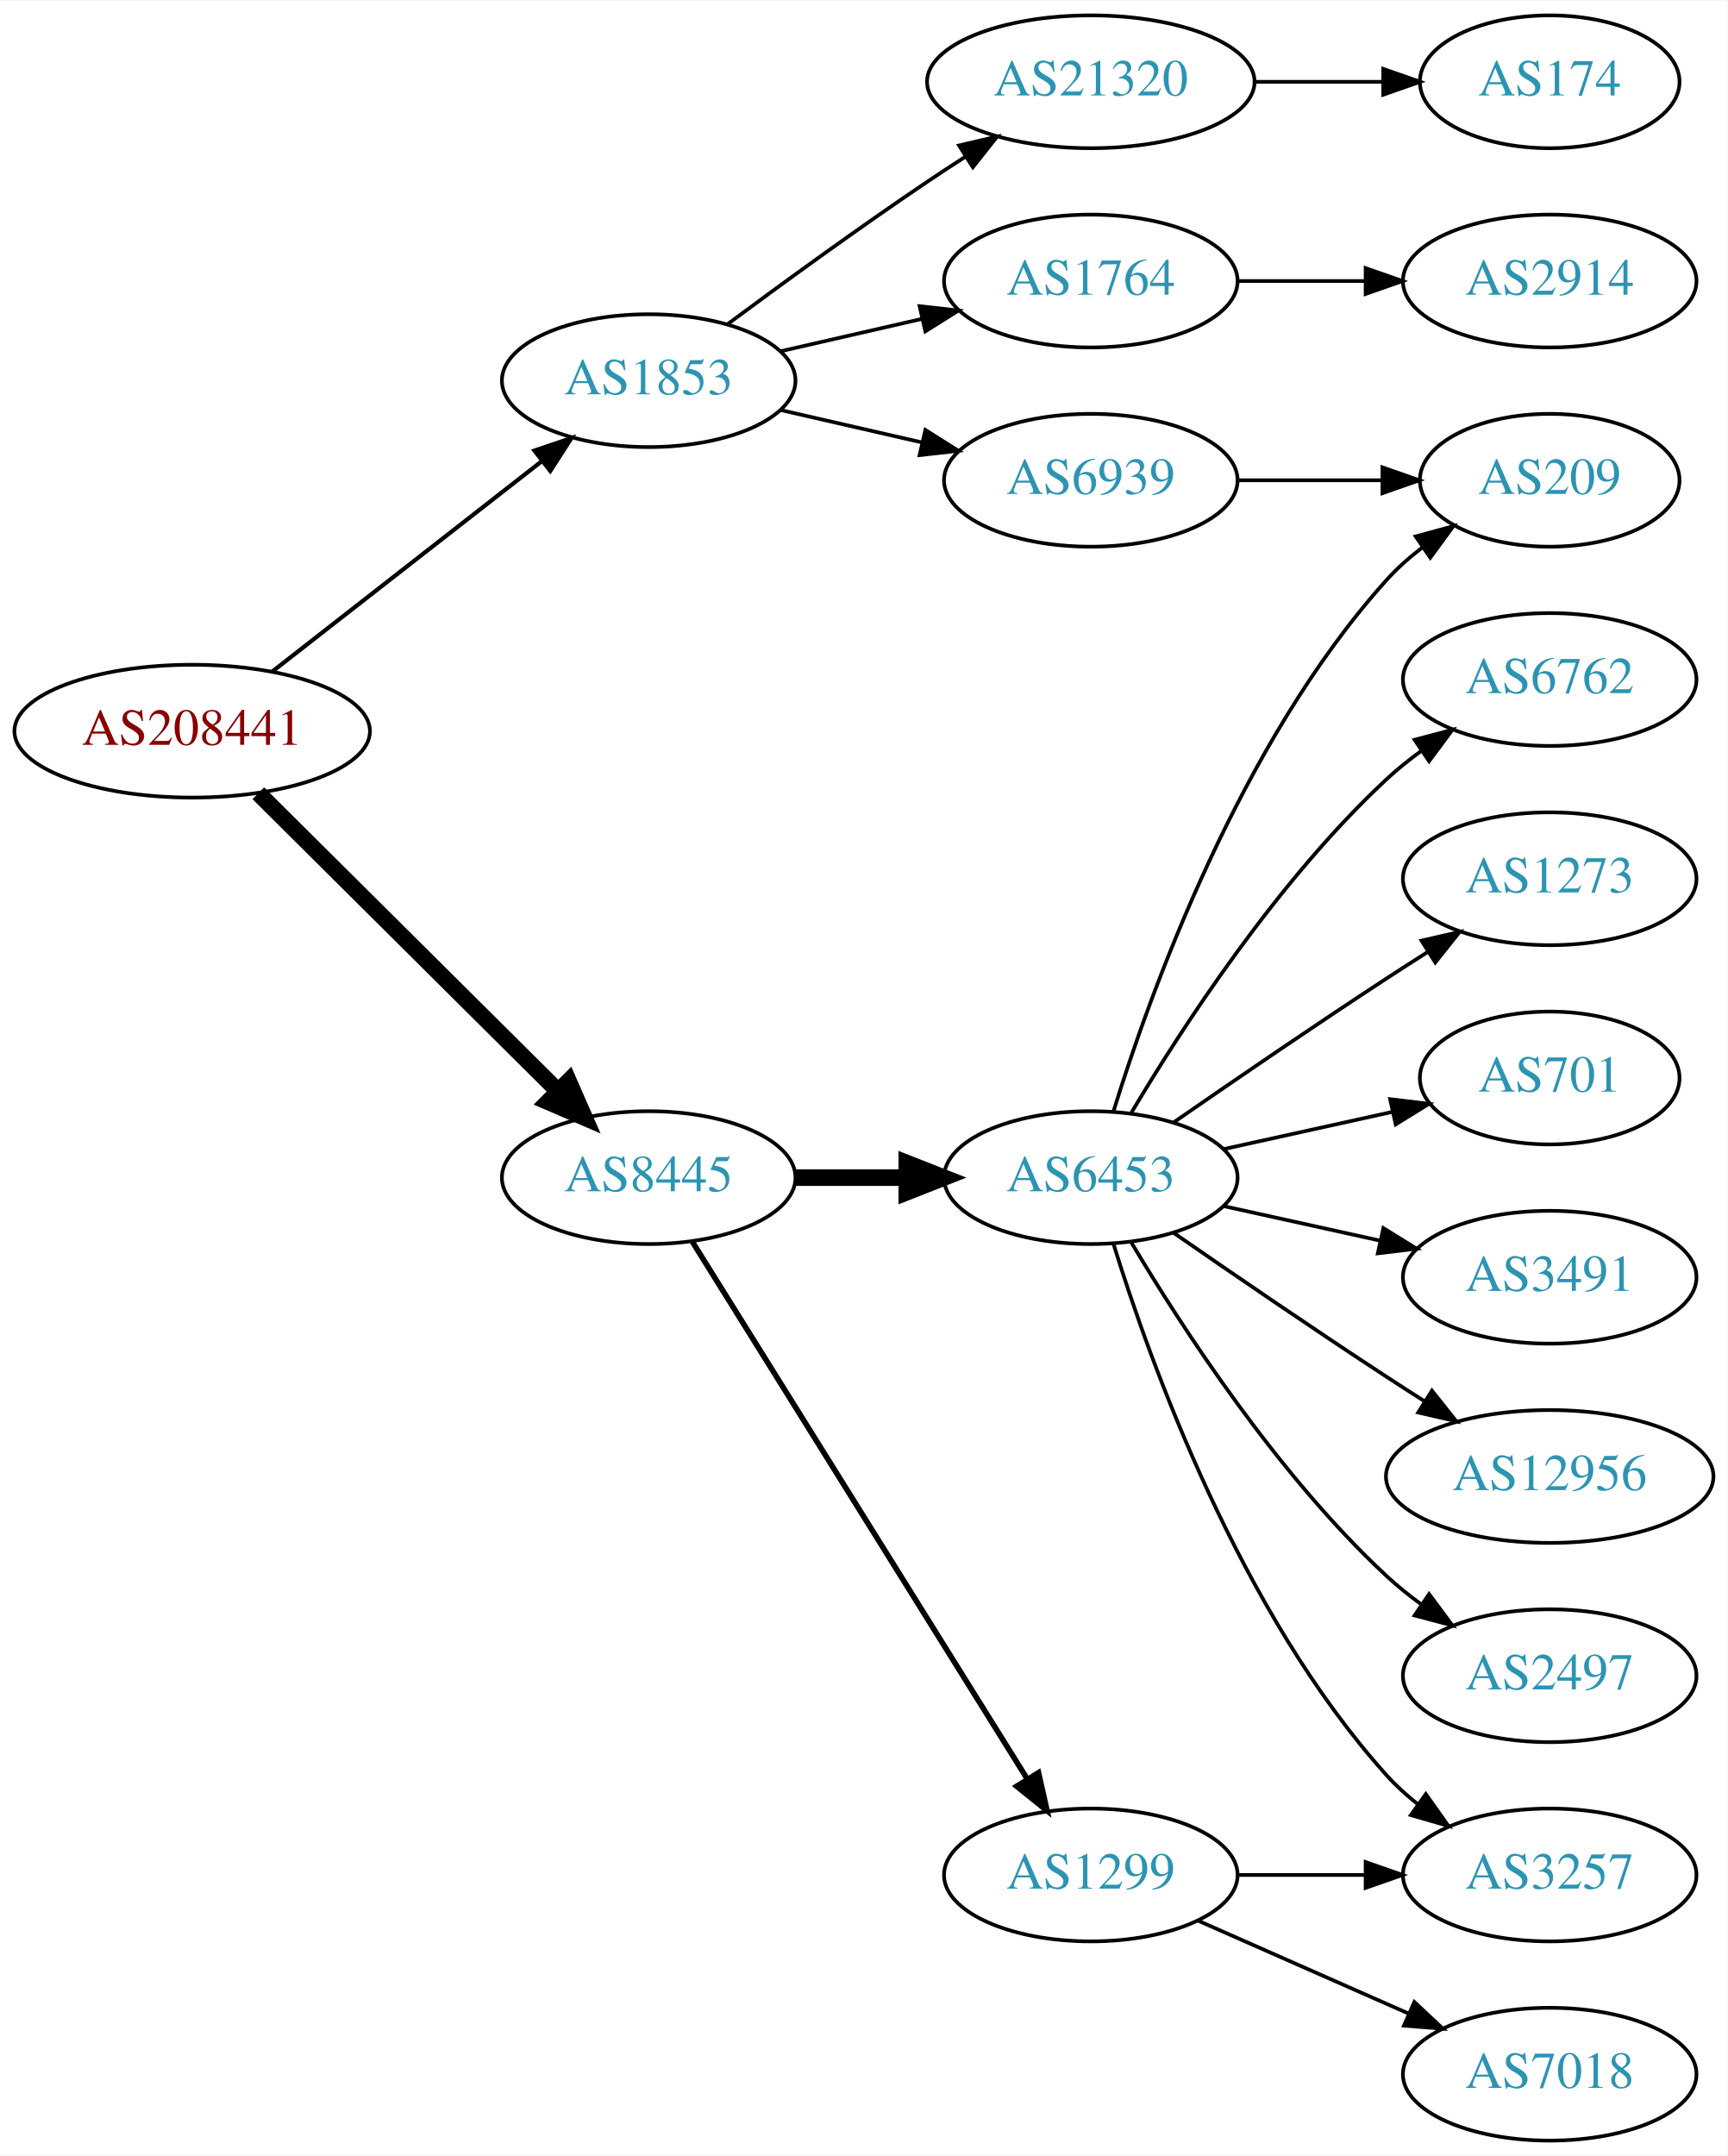
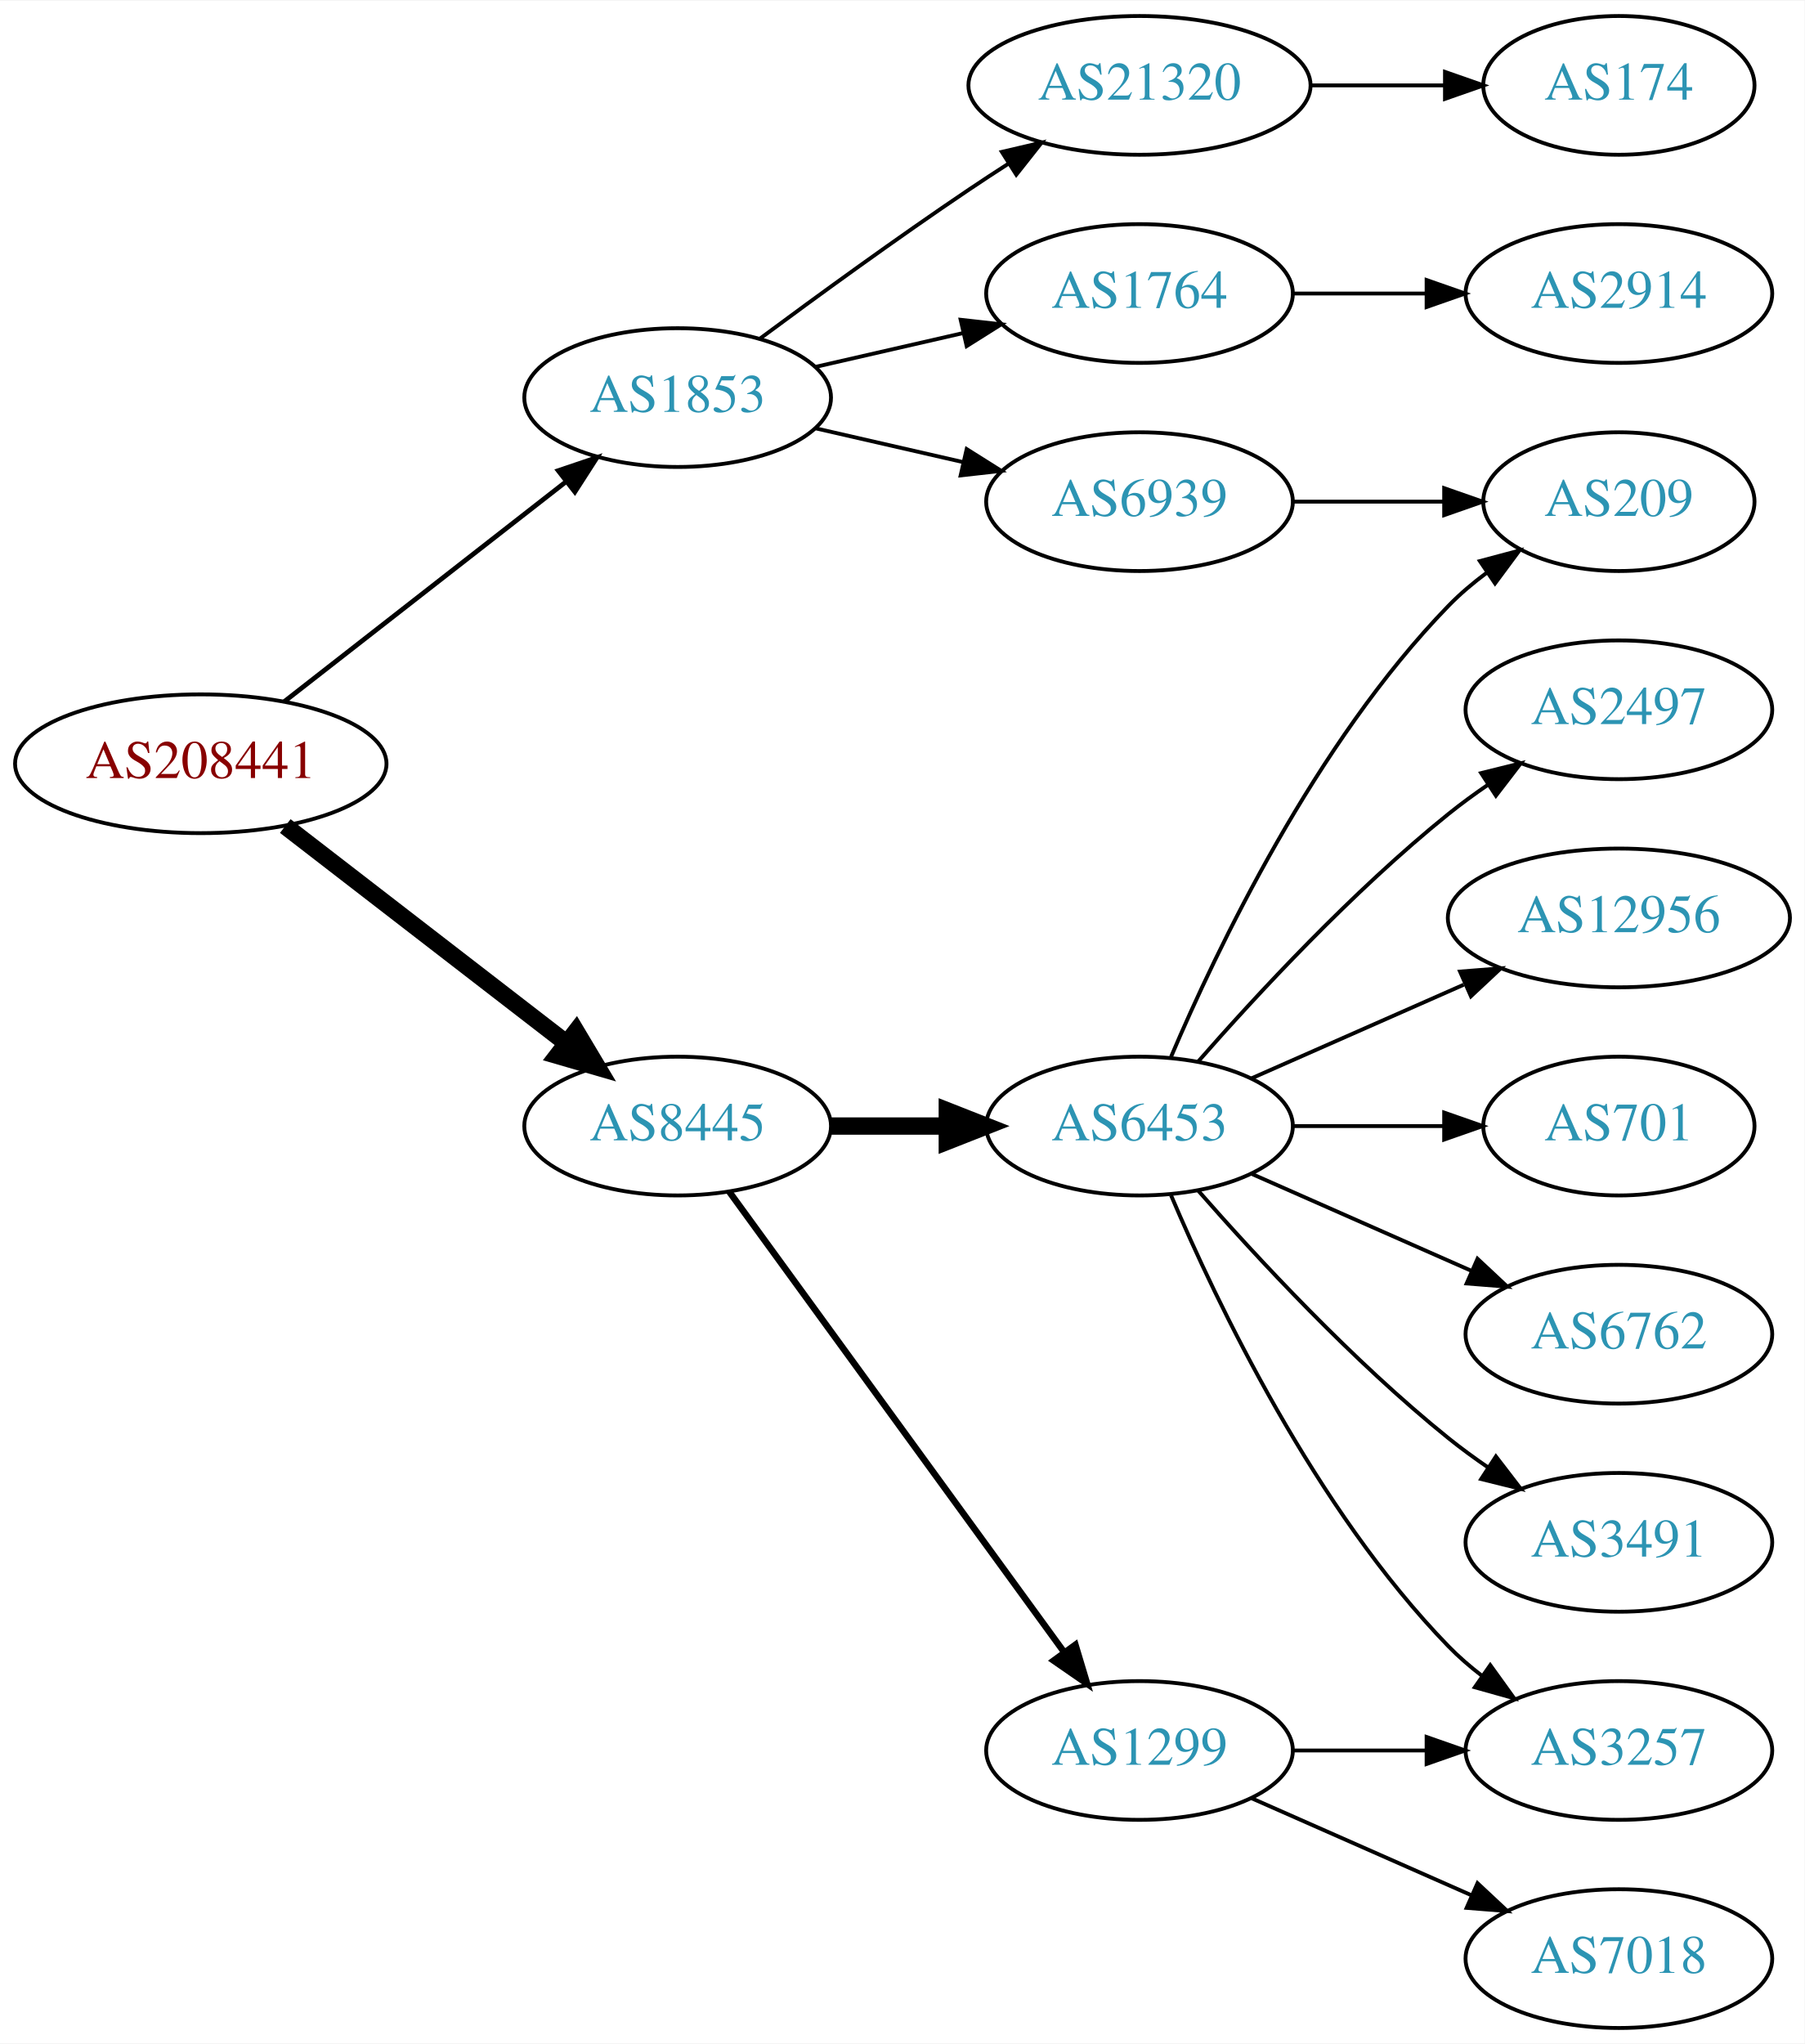
- <svg xmlns="http://www.w3.org/2000/svg" xmlns:xlink="http://www.w3.org/1999/xlink" width="468pt" height="584pt" viewBox="0.00 0.00 468.27 584.00">
-   <g id="graph0" class="graph" transform="scale(1 1) rotate(0) translate(4 580)">
-     <polygon fill="white" stroke="none" points="-4,4 -4,-580 464.269,-580 464.269,4 -4,4" />
+ <svg xmlns="http://www.w3.org/2000/svg" xmlns:xlink="http://www.w3.org/1999/xlink" width="468pt" height="530pt" viewBox="0.00 0.00 468.27 530.00">
+   <g id="graph0" class="graph" transform="scale(1 1) rotate(0) translate(4 526)">
+     <polygon fill="white" stroke="none" points="-4,4 -4,-526 464.269,-526 464.269,4 -4,4" />
    <g id="node1" class="node">
      <g id="a_node1">
        <a xlink:href="/asn/208441" xlink:title="AS208441 ~ Amt der Salzburger Landesregierung [AT]">
-           <ellipse fill="#ffffff" stroke="black" cx="48.096" cy="-382" rx="48.192" ry="18" />
-           <text text-anchor="middle" x="48.096" y="-378.3" font-family="Times,serif" font-size="14.00" fill="#880000">AS208441</text>
+           <ellipse fill="#ffffff" stroke="black" cx="48.096" cy="-328" rx="48.192" ry="18" />
+           <text text-anchor="middle" x="48.096" y="-324.3" font-family="Times,serif" font-size="14.00" fill="#880000">AS208441</text>
        </a>
      </g>
    </g>
    <g id="node2" class="node">
      <g id="a_node2">
        <a xlink:href="/asn/1853" xlink:title="AS1853 ~ ACOnet Backbone [AT]">
-           <ellipse fill="#ffffff" stroke="black" cx="171.838" cy="-477" rx="39.794" ry="18" />
-           <text text-anchor="middle" x="171.838" y="-473.3" font-family="Times,serif" font-size="14.00" fill="#2c94b3">AS1853</text>
+           <ellipse fill="#ffffff" stroke="black" cx="171.838" cy="-423" rx="39.794" ry="18" />
+           <text text-anchor="middle" x="171.838" y="-419.3" font-family="Times,serif" font-size="14.00" fill="#2c94b3">AS1853</text>
        </a>
      </g>
    </g>
    <g id="edge1" class="edge">
-       <path fill="none" stroke="black" stroke-width="1.125" d="M69.748,-398.115C89.839,-413.794 120.512,-437.729 142.802,-455.122" />
-       <polygon fill="black" stroke="black" stroke-width="1.125" points="140.857,-458.045 150.894,-461.437 145.164,-452.526 140.857,-458.045" />
+       <path fill="none" stroke="black" stroke-width="1.227" d="M69.748,-344.115C89.839,-359.794 120.512,-383.729 142.802,-401.122" />
+       <polygon fill="black" stroke="black" stroke-width="1.227" points="140.857,-404.045 150.894,-407.437 145.164,-398.526 140.857,-404.045" />
    </g>
    <g id="node3" class="node">
      <g id="a_node3">
        <a xlink:href="/asn/8445" xlink:title="AS8445 ~ SALZBURG-AG-AS [AT]">
-           <ellipse fill="#ffffff" stroke="black" cx="171.838" cy="-261" rx="39.794" ry="18" />
-           <text text-anchor="middle" x="171.838" y="-257.3" font-family="Times,serif" font-size="14.00" fill="#2c94b3">AS8445</text>
+           <ellipse fill="#ffffff" stroke="black" cx="171.838" cy="-234" rx="39.794" ry="18" />
+           <text text-anchor="middle" x="171.838" y="-230.3" font-family="Times,serif" font-size="14.00" fill="#2c94b3">AS8445</text>
        </a>
      </g>
    </g>
    <g id="edge2" class="edge">
-       <path fill="none" stroke="black" stroke-width="4.5" d="M66.023,-365.175C87.129,-344.198 123.327,-308.222 147.17,-284.523" />
-       <polygon fill="black" stroke="black" stroke-width="4.5" points="150.126,-287.137 154.443,-277.295 144.575,-281.552 150.126,-287.137" />
+       <path fill="none" stroke="black" stroke-width="4.5" d="M70.024,-311.841C90.158,-296.295 120.732,-272.688 142.93,-255.548" />
+       <polygon fill="black" stroke="black" stroke-width="4.5" points="145.48,-258.554 150.989,-249.326 140.667,-252.321 145.48,-258.554" />
    </g>
    <g id="node4" class="node">
      <g id="a_node4">
-         <a xlink:href="/asn/21320" xlink:title="AS21320 ~ GEANT Vereniging [EU]">
-           <ellipse fill="#ffffff" stroke="black" cx="291.681" cy="-558" rx="44.393" ry="18" />
-           <text text-anchor="middle" x="291.681" y="-554.3" font-family="Times,serif" font-size="14.00" fill="#2c94b3">AS21320</text>
+         <a xlink:href="/asn/1764" xlink:title="AS1764 ~ NEXTLAYER-AS [AT]">
+           <ellipse fill="#ffffff" stroke="black" cx="291.681" cy="-450" rx="39.794" ry="18" />
+           <text text-anchor="middle" x="291.681" y="-446.3" font-family="Times,serif" font-size="14.00" fill="#2c94b3">AS1764</text>
        </a>
      </g>
    </g>
    <g id="edge3" class="edge">
-       <path fill="none" stroke="black" d="M193.168,-492.277C208.031,-503.304 228.775,-518.407 247.484,-531 250.774,-533.215 254.237,-535.482 257.711,-537.715" />
-       <polygon fill="black" stroke="black" points="255.959,-540.748 266.279,-543.148 259.708,-534.837 255.959,-540.748" />
+       <path fill="none" stroke="black" d="M207.557,-430.955C219.557,-433.704 233.178,-436.825 245.871,-439.733" />
+       <polygon fill="black" stroke="black" points="245.273,-443.187 255.802,-442.009 246.836,-436.364 245.273,-443.187" />
    </g>
    <g id="node5" class="node">
      <g id="a_node5">
        <a xlink:href="/asn/6939" xlink:title="AS6939 ~ Hurricane Electric LLC [US]">
-           <ellipse fill="#ffffff" stroke="black" cx="291.681" cy="-450" rx="39.794" ry="18" />
-           <text text-anchor="middle" x="291.681" y="-446.3" font-family="Times,serif" font-size="14.00" fill="#2c94b3">AS6939</text>
+           <ellipse fill="#ffffff" stroke="black" cx="291.681" cy="-396" rx="39.794" ry="18" />
+           <text text-anchor="middle" x="291.681" y="-392.3" font-family="Times,serif" font-size="14.00" fill="#2c94b3">AS6939</text>
        </a>
      </g>
    </g>
    <g id="edge4" class="edge">
-       <path fill="none" stroke="black" d="M207.557,-469.045C219.557,-466.296 233.178,-463.175 245.871,-460.267" />
-       <polygon fill="black" stroke="black" points="246.836,-463.636 255.802,-457.991 245.273,-456.813 246.836,-463.636" />
+       <path fill="none" stroke="black" d="M207.557,-415.045C219.557,-412.296 233.178,-409.175 245.871,-406.267" />
+       <polygon fill="black" stroke="black" points="246.836,-409.636 255.802,-403.991 245.273,-402.813 246.836,-409.636" />
    </g>
    <g id="node6" class="node">
      <g id="a_node6">
-         <a xlink:href="/asn/1764" xlink:title="AS1764 ~ NEXTLAYER-AS [AT]">
-           <ellipse fill="#ffffff" stroke="black" cx="291.681" cy="-504" rx="39.794" ry="18" />
-           <text text-anchor="middle" x="291.681" y="-500.3" font-family="Times,serif" font-size="14.00" fill="#2c94b3">AS1764</text>
+         <a xlink:href="/asn/21320" xlink:title="AS21320 ~ GEANT Vereniging [EU]">
+           <ellipse fill="#ffffff" stroke="black" cx="291.681" cy="-504" rx="44.393" ry="18" />
+           <text text-anchor="middle" x="291.681" y="-500.3" font-family="Times,serif" font-size="14.00" fill="#2c94b3">AS21320</text>
        </a>
      </g>
    </g>
    <g id="edge5" class="edge">
-       <path fill="none" stroke="black" d="M207.557,-484.955C219.557,-487.704 233.178,-490.825 245.871,-493.733" />
-       <polygon fill="black" stroke="black" points="245.273,-497.187 255.802,-496.009 246.836,-490.364 245.273,-497.187" />
+       <path fill="none" stroke="black" d="M193.168,-438.277C208.031,-449.304 228.775,-464.407 247.484,-477 250.774,-479.215 254.237,-481.482 257.711,-483.715" />
+       <polygon fill="black" stroke="black" points="255.959,-486.748 266.279,-489.148 259.708,-480.837 255.959,-486.748" />
    </g>
    <g id="node10" class="node">
      <g id="a_node10">
-         <a xlink:href="/asn/6453" xlink:title="AS6453 ~ TATA COMMUNICATIONS (AMERICA) INC [US]">
-           <ellipse fill="#ffffff" stroke="black" cx="291.681" cy="-261" rx="39.794" ry="18" />
-           <text text-anchor="middle" x="291.681" y="-257.3" font-family="Times,serif" font-size="14.00" fill="#2c94b3">AS6453</text>
-         </a>
-       </g>
-     </g>
-     <g id="edge9" class="edge">
-       <path fill="none" stroke="black" stroke-width="4.5" d="M211.751,-261C221.304,-261 231.654,-261 241.616,-261" />
-       <polygon fill="black" stroke="black" stroke-width="4.5" points="241.809,-264.938 251.809,-261 241.809,-257.063 241.809,-264.938" />
-     </g>
-     <g id="node11" class="node">
-       <g id="a_node11">
        <a xlink:href="/asn/1299" xlink:title="AS1299 ~ Telia Carrier [EU]">
          <ellipse fill="#ffffff" stroke="black" cx="291.681" cy="-72" rx="39.794" ry="18" />
          <text text-anchor="middle" x="291.681" y="-68.3" font-family="Times,serif" font-size="14.00" fill="#2c94b3">AS1299</text>
        </a>
      </g>
    </g>
+     <g id="edge9" class="edge">
+       <path fill="none" stroke="black" stroke-width="1.688" d="M185.226,-216.969C205.948,-188.483 247.752,-131.015 272.039,-97.626" />
+       <polygon fill="black" stroke="black" stroke-width="1.688" points="275.051,-99.436 278.103,-89.29 269.39,-95.318 275.051,-99.436" />
+     </g>
+     <g id="node11" class="node">
+       <g id="a_node11">
+         <a xlink:href="/asn/6453" xlink:title="AS6453 ~ TATA COMMUNICATIONS (AMERICA) INC [US]">
+           <ellipse fill="#ffffff" stroke="black" cx="291.681" cy="-234" rx="39.794" ry="18" />
+           <text text-anchor="middle" x="291.681" y="-230.3" font-family="Times,serif" font-size="14.00" fill="#2c94b3">AS6453</text>
+         </a>
+       </g>
+     </g>
    <g id="edge10" class="edge">
-       <path fill="none" stroke="black" stroke-width="1.5" d="M183.713,-243.558C204.496,-210.225 249.957,-137.314 274.386,-98.134" />
-       <polygon fill="black" stroke="black" stroke-width="1.5" points="277.511,-99.737 279.832,-89.4 271.571,-96.034 277.511,-99.737" />
+       <path fill="none" stroke="black" stroke-width="4.5" d="M211.751,-234C221.304,-234 231.654,-234 241.616,-234" />
+       <polygon fill="black" stroke="black" stroke-width="4.5" points="241.809,-237.938 251.809,-234 241.809,-230.063 241.809,-237.938" />
    </g>
    <g id="node7" class="node">
      <g id="a_node7">
-         <a xlink:href="/asn/174" xlink:title="AS174 ~ Cogent Communications [US]">
-           <ellipse fill="#ffffff" stroke="black" cx="416.073" cy="-558" rx="35.194" ry="18" />
-           <text text-anchor="middle" x="416.073" y="-554.3" font-family="Times,serif" font-size="14.00" fill="#2c94b3">AS174</text>
+         <a xlink:href="/asn/2914" xlink:title="AS2914 ~ NTT America, Inc. [US]">
+           <ellipse fill="#ffffff" stroke="black" cx="416.073" cy="-450" rx="39.794" ry="18" />
+           <text text-anchor="middle" x="416.073" y="-446.3" font-family="Times,serif" font-size="14.00" fill="#2c94b3">AS2914</text>
        </a>
      </g>
    </g>
    <g id="edge6" class="edge">
-       <path fill="none" stroke="black" d="M336.176,-558C347.434,-558 359.566,-558 370.859,-558" />
-       <polygon fill="black" stroke="black" points="370.947,-561.5 380.947,-558 370.947,-554.5 370.947,-561.5" />
+       <path fill="none" stroke="black" d="M331.406,-450C342.344,-450 354.395,-450 365.861,-450" />
+       <polygon fill="black" stroke="black" points="366.179,-453.5 376.179,-450 366.179,-446.5 366.179,-453.5" />
    </g>
    <g id="node8" class="node">
      <g id="a_node8">
        <a xlink:href="/asn/209" xlink:title="AS209 ~ CenturyLink Communications, LLC [US]">
-           <ellipse fill="#ffffff" stroke="black" cx="416.073" cy="-450" rx="35.194" ry="18" />
-           <text text-anchor="middle" x="416.073" y="-446.3" font-family="Times,serif" font-size="14.00" fill="#2c94b3">AS209</text>
+           <ellipse fill="#ffffff" stroke="black" cx="416.073" cy="-396" rx="35.194" ry="18" />
+           <text text-anchor="middle" x="416.073" y="-392.3" font-family="Times,serif" font-size="14.00" fill="#2c94b3">AS209</text>
        </a>
      </g>
    </g>
    <g id="edge7" class="edge">
-       <path fill="none" stroke="black" d="M331.406,-450C343.895,-450 357.834,-450 370.698,-450" />
-       <polygon fill="black" stroke="black" points="370.735,-453.5 380.735,-450 370.735,-446.5 370.735,-453.5" />
+       <path fill="none" stroke="black" d="M331.406,-396C343.895,-396 357.834,-396 370.698,-396" />
+       <polygon fill="black" stroke="black" points="370.735,-399.5 380.735,-396 370.735,-392.5 370.735,-399.5" />
    </g>
    <g id="node9" class="node">
      <g id="a_node9">
-         <a xlink:href="/asn/2914" xlink:title="AS2914 ~ NTT America, Inc. [US]">
-           <ellipse fill="#ffffff" stroke="black" cx="416.073" cy="-504" rx="39.794" ry="18" />
-           <text text-anchor="middle" x="416.073" y="-500.3" font-family="Times,serif" font-size="14.00" fill="#2c94b3">AS2914</text>
+         <a xlink:href="/asn/174" xlink:title="AS174 ~ Cogent Communications [US]">
+           <ellipse fill="#ffffff" stroke="black" cx="416.073" cy="-504" rx="35.194" ry="18" />
+           <text text-anchor="middle" x="416.073" y="-500.3" font-family="Times,serif" font-size="14.00" fill="#2c94b3">AS174</text>
        </a>
      </g>
    </g>
    <g id="edge8" class="edge">
-       <path fill="none" stroke="black" d="M331.406,-504C342.344,-504 354.395,-504 365.861,-504" />
-       <polygon fill="black" stroke="black" points="366.179,-507.5 376.179,-504 366.179,-500.5 366.179,-507.5" />
-     </g>
-     <g id="edge18" class="edge">
-       <path fill="none" stroke="black" d="M297.818,-278.94C307.721,-310.979 332.059,-378.812 371.877,-423 374.74,-426.178 378.064,-429.119 381.572,-431.8" />
-       <polygon fill="black" stroke="black" points="379.738,-434.786 389.961,-437.569 383.705,-429.018 379.738,-434.786" />
+       <path fill="none" stroke="black" d="M336.176,-504C347.434,-504 359.566,-504 370.859,-504" />
+       <polygon fill="black" stroke="black" points="370.947,-507.5 380.947,-504 370.947,-500.5 370.947,-507.5" />
    </g>
    <g id="node12" class="node">
      <g id="a_node12">
-         <a xlink:href="/asn/701" xlink:title="AS701 ~ UUNET [US]">
-           <ellipse fill="#ffffff" stroke="black" cx="416.073" cy="-288" rx="35.194" ry="18" />
-           <text text-anchor="middle" x="416.073" y="-284.3" font-family="Times,serif" font-size="14.00" fill="#2c94b3">AS701</text>
+         <a xlink:href="/asn/7018" xlink:title="AS7018 ~ AT&amp;T Services, Inc. [US]">
+           <ellipse fill="#ffffff" stroke="black" cx="416.073" cy="-18" rx="39.794" ry="18" />
+           <text text-anchor="middle" x="416.073" y="-14.3" font-family="Times,serif" font-size="14.00" fill="#2c94b3">AS7018</text>
        </a>
      </g>
    </g>
    <g id="edge11" class="edge">
-       <path fill="none" stroke="black" d="M327.753,-268.737C341.987,-271.877 358.541,-275.529 373.386,-278.804" />
-       <polygon fill="black" stroke="black" points="372.82,-282.263 383.34,-281 374.329,-275.428 372.82,-282.263" />
+       <path fill="none" stroke="black" d="M320.76,-59.611C337.708,-52.134 359.505,-42.517 377.874,-34.412" />
+       <polygon fill="black" stroke="black" points="379.388,-37.57 387.124,-30.331 376.562,-31.166 379.388,-37.57" />
    </g>
    <g id="node13" class="node">
      <g id="a_node13">
-         <a xlink:href="/asn/3491" xlink:title="AS3491 ~ PCCW Global, Inc. [US]">
-           <ellipse fill="#ffffff" stroke="black" cx="416.073" cy="-234" rx="39.794" ry="18" />
-           <text text-anchor="middle" x="416.073" y="-230.3" font-family="Times,serif" font-size="14.00" fill="#2c94b3">AS3491</text>
-         </a>
-       </g>
-     </g>
-     <g id="edge12" class="edge">
-       <path fill="none" stroke="black" d="M327.753,-253.263C340.94,-250.354 356.12,-247.005 370.086,-243.924" />
-       <polygon fill="black" stroke="black" points="370.984,-247.31 379.995,-241.738 369.476,-240.475 370.984,-247.31" />
-     </g>
-     <g id="node14" class="node">
-       <g id="a_node14">
        <a xlink:href="/asn/3257" xlink:title="AS3257 ~ GTT [DE]">
          <ellipse fill="#ffffff" stroke="black" cx="416.073" cy="-72" rx="39.794" ry="18" />
          <text text-anchor="middle" x="416.073" y="-68.3" font-family="Times,serif" font-size="14.00" fill="#2c94b3">AS3257</text>
        </a>
      </g>
    </g>
+     <g id="edge12" class="edge">
+       <path fill="none" stroke="black" d="M331.406,-72C342.344,-72 354.395,-72 365.861,-72" />
+       <polygon fill="black" stroke="black" points="366.179,-75.5 376.179,-72 366.179,-68.5 366.179,-75.5" />
+     </g>
+     <g id="edge15" class="edge">
+       <path fill="none" stroke="black" d="M299.871,-251.975C311.638,-279.682 337.212,-333.348 371.877,-369 374.859,-372.067 378.257,-374.94 381.806,-377.581" />
+       <polygon fill="black" stroke="black" points="380.001,-380.586 390.24,-383.308 383.933,-374.795 380.001,-380.586" />
+     </g>
+     <g id="edge16" class="edge">
+       <path fill="none" stroke="black" d="M299.871,-216.025C311.638,-188.318 337.212,-134.652 371.877,-99 374.497,-96.305 377.437,-93.761 380.52,-91.392" />
+       <polygon fill="black" stroke="black" points="382.696,-94.141 388.889,-85.545 378.687,-88.403 382.696,-94.141" />
+     </g>
+     <g id="node14" class="node">
+       <g id="a_node14">
+         <a xlink:href="/asn/2497" xlink:title="AS2497 ~ Internet Initiative Japan Inc. [JP]">
+           <ellipse fill="#ffffff" stroke="black" cx="416.073" cy="-342" rx="39.794" ry="18" />
+           <text text-anchor="middle" x="416.073" y="-338.3" font-family="Times,serif" font-size="14.00" fill="#2c94b3">AS2497</text>
+         </a>
+       </g>
+     </g>
    <g id="edge13" class="edge">
-       <path fill="none" stroke="black" d="M297.818,-243.06C307.721,-211.021 332.059,-143.188 371.877,-99 374.393,-96.208 377.264,-93.599 380.303,-91.188" />
-       <polygon fill="black" stroke="black" points="382.487,-93.93 388.611,-85.285 378.432,-88.224 382.487,-93.93" />
+       <path fill="none" stroke="black" d="M306.833,-250.663C321.934,-267.894 347.055,-295.024 371.877,-315 375.132,-317.62 378.657,-320.192 382.242,-322.646" />
+       <polygon fill="black" stroke="black" points="380.329,-325.577 390.614,-328.121 384.16,-319.719 380.329,-325.577" />
    </g>
    <g id="node15" class="node">
      <g id="a_node15">
        <a xlink:href="/asn/12956" xlink:title="AS12956 ~ TELXIUS [ES]">
-           <ellipse fill="#ffffff" stroke="black" cx="416.073" cy="-180" rx="44.393" ry="18" />
-           <text text-anchor="middle" x="416.073" y="-176.3" font-family="Times,serif" font-size="14.00" fill="#2c94b3">AS12956</text>
+           <ellipse fill="#ffffff" stroke="black" cx="416.073" cy="-288" rx="44.393" ry="18" />
+           <text text-anchor="middle" x="416.073" y="-284.3" font-family="Times,serif" font-size="14.00" fill="#2c94b3">AS12956</text>
        </a>
      </g>
    </g>
    <g id="edge14" class="edge">
-       <path fill="none" stroke="black" d="M314.038,-246.099C329.889,-235.123 352.092,-219.921 371.877,-207 375.197,-204.831 378.68,-202.594 382.166,-200.379" />
-       <polygon fill="black" stroke="black" points="384.155,-203.262 390.748,-194.968 380.422,-197.34 384.155,-203.262" />
+       <path fill="none" stroke="black" d="M320.76,-246.389C337.076,-253.587 357.886,-262.769 375.806,-270.675" />
+       <polygon fill="black" stroke="black" points="374.855,-274.081 385.417,-274.916 377.681,-267.677 374.855,-274.081" />
    </g>
    <g id="node16" class="node">
      <g id="a_node16">
-         <a xlink:href="/asn/2497" xlink:title="AS2497 ~ Internet Initiative Japan Inc. [JP]">
-           <ellipse fill="#ffffff" stroke="black" cx="416.073" cy="-126" rx="39.794" ry="18" />
-           <text text-anchor="middle" x="416.073" y="-122.3" font-family="Times,serif" font-size="14.00" fill="#2c94b3">AS2497</text>
-         </a>
-       </g>
-     </g>
-     <g id="edge15" class="edge">
-       <path fill="none" stroke="black" d="M302.726,-243.329C316.297,-220.528 342.23,-180.528 371.877,-153 374.783,-150.301 377.996,-147.72 381.32,-145.297" />
-       <polygon fill="black" stroke="black" points="383.38,-148.13 389.698,-139.625 379.455,-142.333 383.38,-148.13" />
+         <a xlink:href="/asn/701" xlink:title="AS701 ~ UUNET [US]">
+           <ellipse fill="#ffffff" stroke="black" cx="416.073" cy="-234" rx="35.194" ry="18" />
+           <text text-anchor="middle" x="416.073" y="-230.3" font-family="Times,serif" font-size="14.00" fill="#2c94b3">AS701</text>
+         </a>
+       </g>
+     </g>
+     <g id="edge17" class="edge">
+       <path fill="none" stroke="black" d="M331.406,-234C343.895,-234 357.834,-234 370.698,-234" />
+       <polygon fill="black" stroke="black" points="370.735,-237.5 380.735,-234 370.735,-230.5 370.735,-237.5" />
    </g>
    <g id="node17" class="node">
      <g id="a_node17">
        <a xlink:href="/asn/6762" xlink:title="AS6762 ~ TELECOM ITALIA SPARKLE S.p.A. [IT]">
-           <ellipse fill="#ffffff" stroke="black" cx="416.073" cy="-396" rx="39.794" ry="18" />
-           <text text-anchor="middle" x="416.073" y="-392.3" font-family="Times,serif" font-size="14.00" fill="#2c94b3">AS6762</text>
-         </a>
-       </g>
-     </g>
-     <g id="edge16" class="edge">
-       <path fill="none" stroke="black" d="M302.726,-278.671C316.297,-301.472 342.23,-341.472 371.877,-369 374.783,-371.699 377.996,-374.28 381.32,-376.703" />
-       <polygon fill="black" stroke="black" points="379.455,-379.667 389.698,-382.375 383.38,-373.87 379.455,-379.667" />
+           <ellipse fill="#ffffff" stroke="black" cx="416.073" cy="-180" rx="39.794" ry="18" />
+           <text text-anchor="middle" x="416.073" y="-176.3" font-family="Times,serif" font-size="14.00" fill="#2c94b3">AS6762</text>
+         </a>
+       </g>
+     </g>
+     <g id="edge18" class="edge">
+       <path fill="none" stroke="black" d="M320.76,-221.611C337.708,-214.134 359.505,-204.517 377.874,-196.412" />
+       <polygon fill="black" stroke="black" points="379.388,-199.57 387.124,-192.331 376.562,-193.166 379.388,-199.57" />
    </g>
    <g id="node18" class="node">
      <g id="a_node18">
-         <a xlink:href="/asn/1273" xlink:title="AS1273 ~ Vodafone Group PLC [EU]">
-           <ellipse fill="#ffffff" stroke="black" cx="416.073" cy="-342" rx="39.794" ry="18" />
-           <text text-anchor="middle" x="416.073" y="-338.3" font-family="Times,serif" font-size="14.00" fill="#2c94b3">AS1273</text>
-         </a>
-       </g>
-     </g>
-     <g id="edge17" class="edge">
-       <path fill="none" stroke="black" d="M314.038,-275.901C329.889,-286.877 352.092,-302.079 371.877,-315 375.459,-317.339 379.229,-319.759 382.989,-322.144" />
-       <polygon fill="black" stroke="black" points="381.323,-325.231 391.65,-327.596 385.052,-319.307 381.323,-325.231" />
-     </g>
-     <g id="edge20" class="edge">
-       <path fill="none" stroke="black" d="M331.406,-72C342.344,-72 354.395,-72 365.861,-72" />
-       <polygon fill="black" stroke="black" points="366.179,-75.5 376.179,-72 366.179,-68.5 366.179,-75.5" />
-     </g>
-     <g id="node19" class="node">
-       <g id="a_node19">
-         <a xlink:href="/asn/7018" xlink:title="AS7018 ~ AT&amp;T Services, Inc. [US]">
-           <ellipse fill="#ffffff" stroke="black" cx="416.073" cy="-18" rx="39.794" ry="18" />
-           <text text-anchor="middle" x="416.073" y="-14.3" font-family="Times,serif" font-size="14.00" fill="#2c94b3">AS7018</text>
+         <a xlink:href="/asn/3491" xlink:title="AS3491 ~ PCCW Global, Inc. [US]">
+           <ellipse fill="#ffffff" stroke="black" cx="416.073" cy="-126" rx="39.794" ry="18" />
+           <text text-anchor="middle" x="416.073" y="-122.3" font-family="Times,serif" font-size="14.00" fill="#2c94b3">AS3491</text>
        </a>
      </g>
    </g>
    <g id="edge19" class="edge">
-       <path fill="none" stroke="black" d="M320.76,-59.611C337.708,-52.134 359.505,-42.517 377.874,-34.412" />
-       <polygon fill="black" stroke="black" points="379.388,-37.57 387.124,-30.331 376.562,-31.166 379.388,-37.57" />
+       <path fill="none" stroke="black" d="M306.833,-217.337C321.934,-200.106 347.055,-172.976 371.877,-153 375.132,-150.38 378.657,-147.808 382.242,-145.354" />
+       <polygon fill="black" stroke="black" points="384.16,-148.281 390.614,-139.879 380.329,-142.423 384.16,-148.281" />
    </g>
  </g>
</svg>
